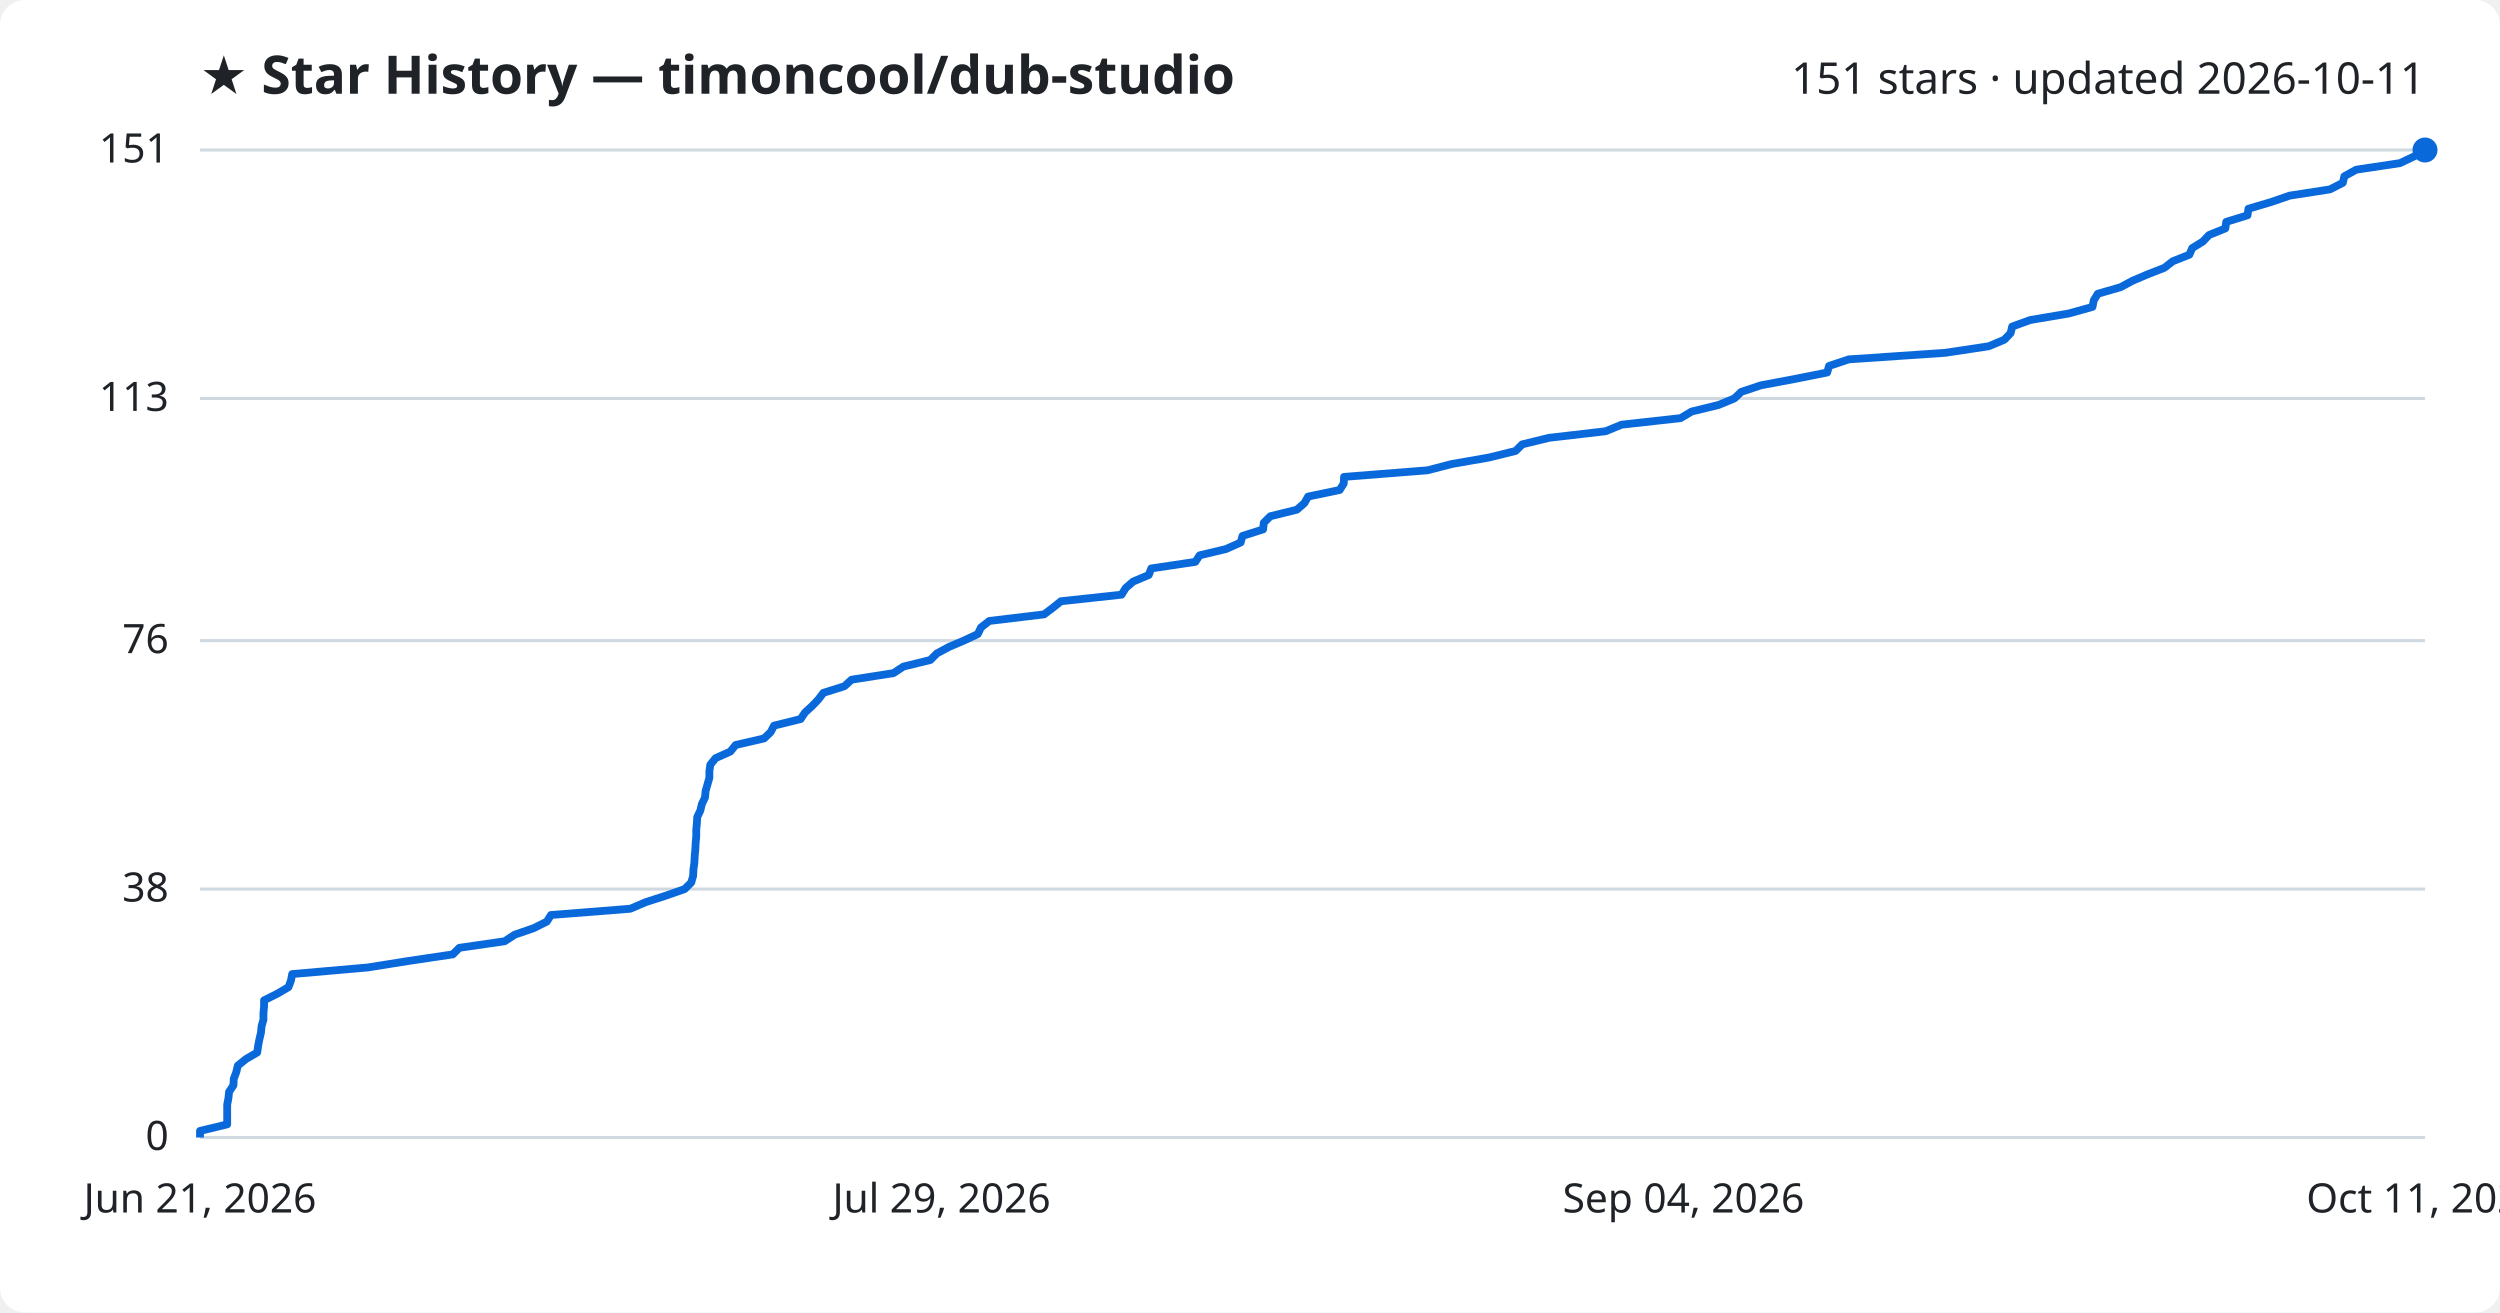
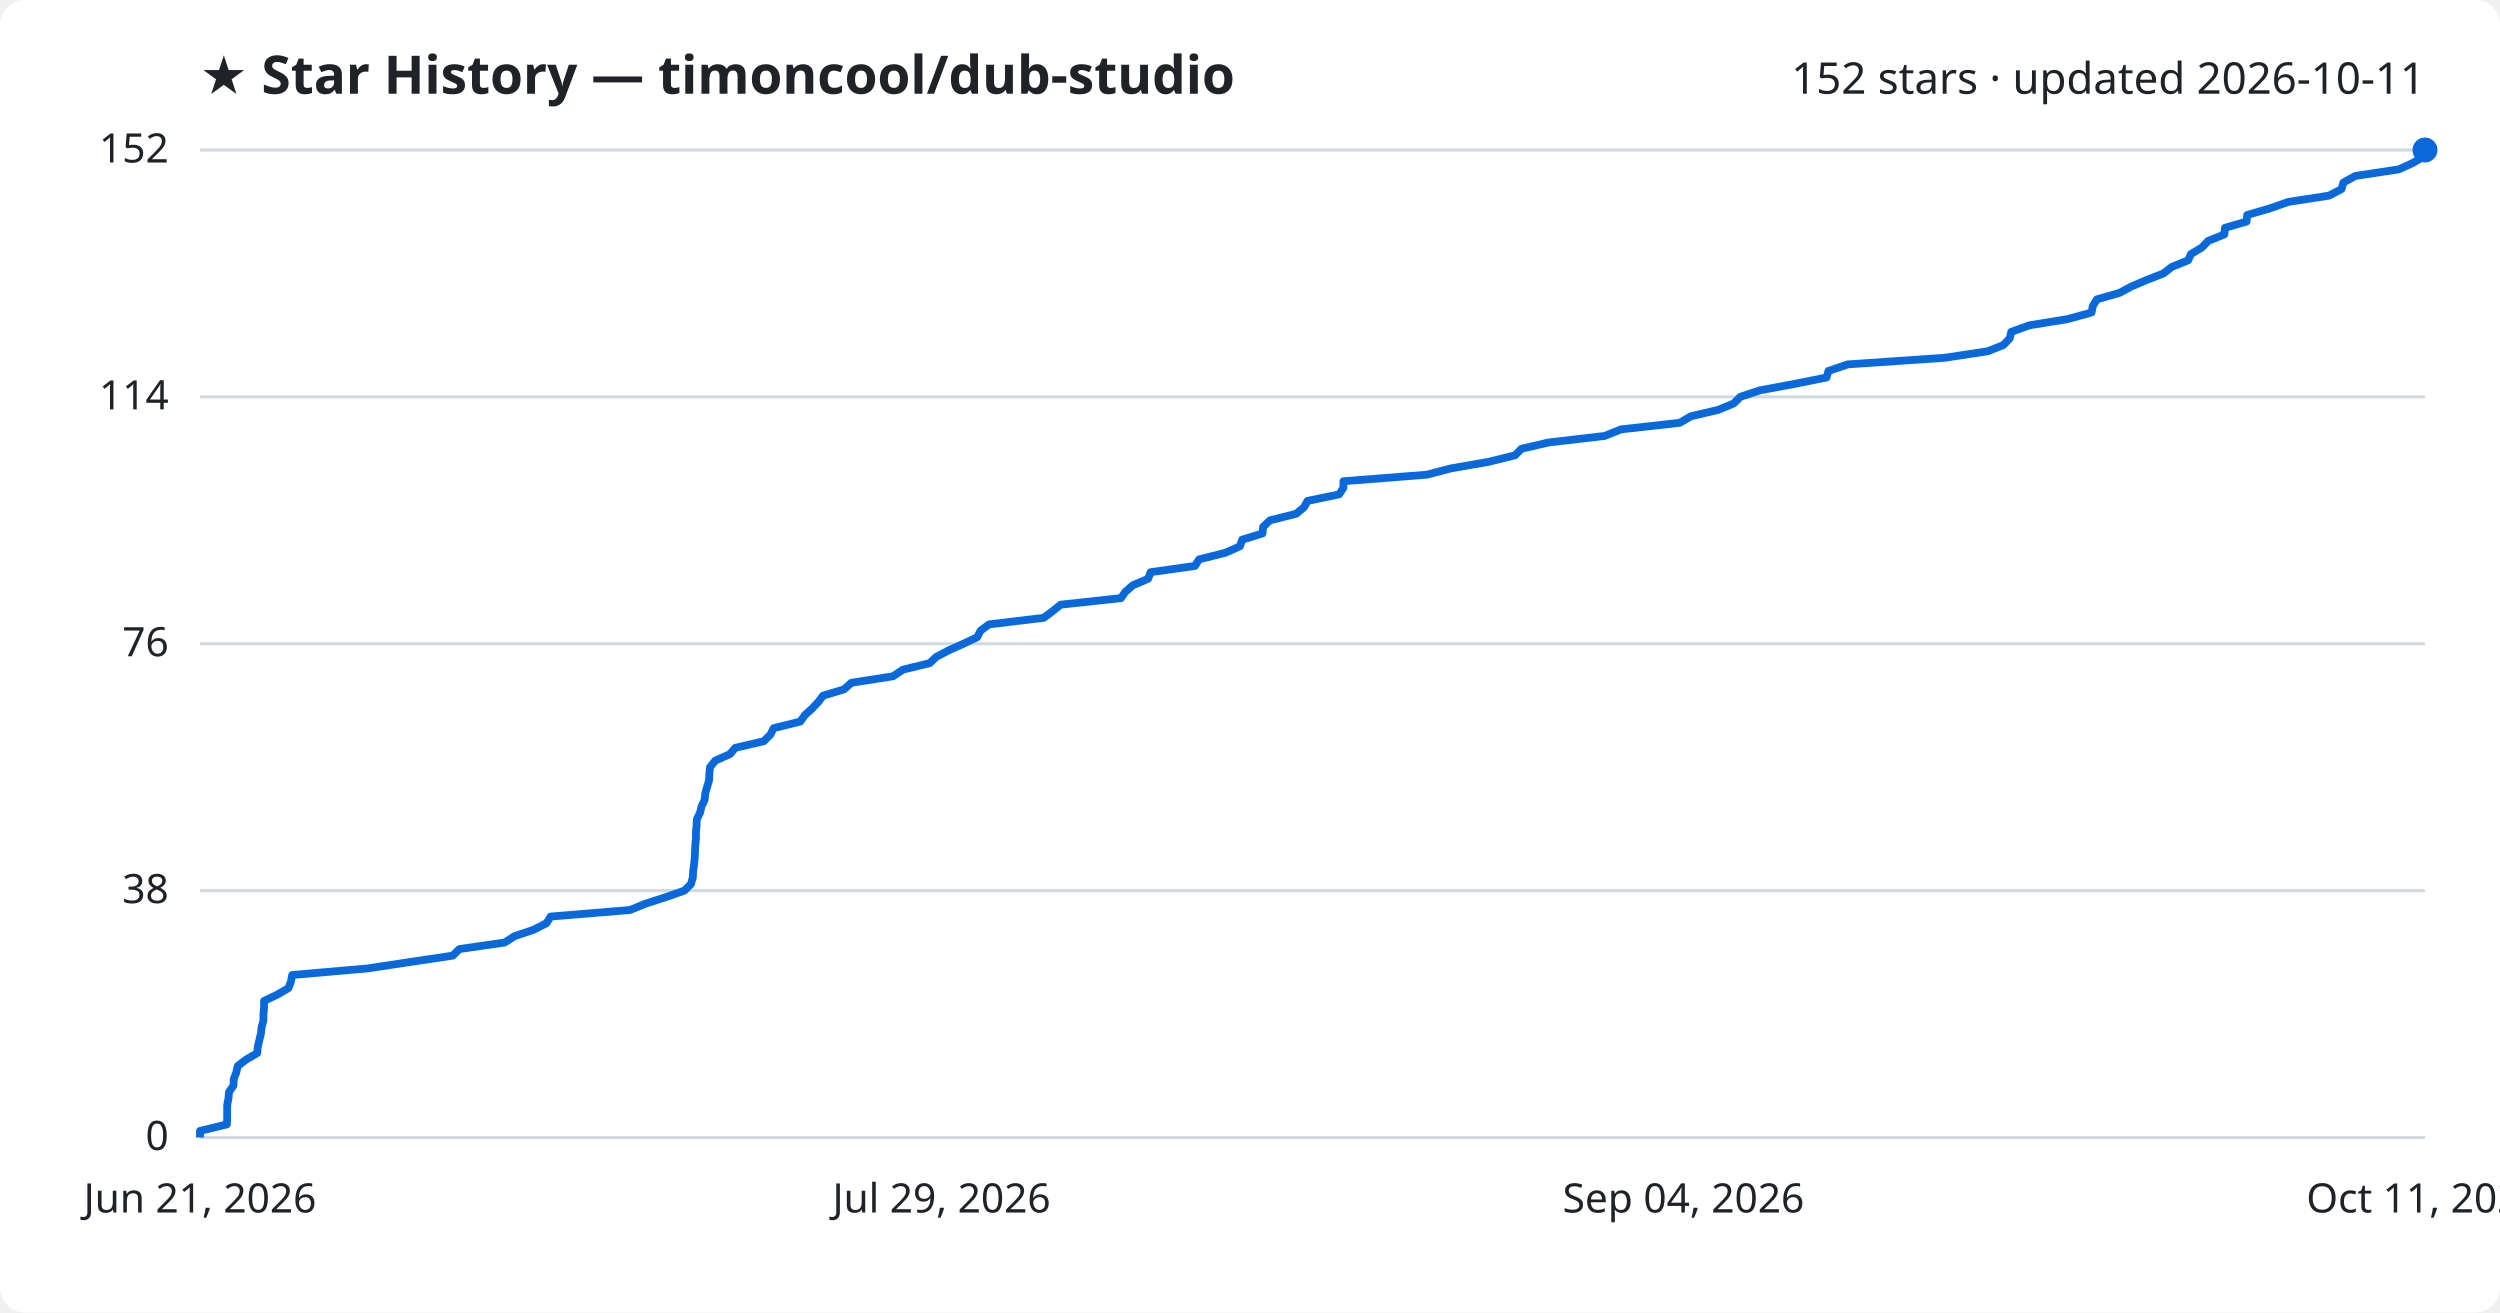
<svg xmlns="http://www.w3.org/2000/svg" viewBox="0 0 800 420" font-family="Segoe UI, sans-serif">
  <rect width="800" height="420" fill="#ffffff" rx="8" />
  <text x="64" y="30" fill="#1f2328" font-size="17" font-weight="700">★ Star History — timoncool/dub-studio</text>
-   <text x="776" y="30" fill="#1f2328" font-size="14" text-anchor="end">151 stars · updated 2026-10-11</text>
+   <text x="776" y="30" fill="#1f2328" font-size="14" text-anchor="end">152 stars · updated 2026-10-11</text>
  <line x1="64" y1="364.0" x2="776" y2="364.0" stroke="#d1d9e0" stroke-width="1" />
  <text x="54" y="368.0" fill="#1f2328" font-size="13" text-anchor="end">0</text>
-   <line x1="64" y1="284.5" x2="776" y2="284.5" stroke="#d1d9e0" stroke-width="1" />
-   <text x="54" y="288.5" fill="#1f2328" font-size="13" text-anchor="end">38</text>
-   <line x1="64" y1="205.0" x2="776" y2="205.0" stroke="#d1d9e0" stroke-width="1" />
-   <text x="54" y="209.0" fill="#1f2328" font-size="13" text-anchor="end">76</text>
-   <line x1="64" y1="127.5" x2="776" y2="127.5" stroke="#d1d9e0" stroke-width="1" />
-   <text x="54" y="131.5" fill="#1f2328" font-size="13" text-anchor="end">113</text>
+   <line x1="64" y1="285.0" x2="776" y2="285.0" stroke="#d1d9e0" stroke-width="1" />
+   <text x="54" y="289.0" fill="#1f2328" font-size="13" text-anchor="end">38</text>
+   <line x1="64" y1="206.0" x2="776" y2="206.0" stroke="#d1d9e0" stroke-width="1" />
+   <text x="54" y="210.0" fill="#1f2328" font-size="13" text-anchor="end">76</text>
+   <line x1="64" y1="127.0" x2="776" y2="127.0" stroke="#d1d9e0" stroke-width="1" />
+   <text x="54" y="131.0" fill="#1f2328" font-size="13" text-anchor="end">114</text>
  <line x1="64" y1="48.0" x2="776" y2="48.0" stroke="#d1d9e0" stroke-width="1" />
-   <text x="54" y="52.0" fill="#1f2328" font-size="13" text-anchor="end">151</text>
-   <path d="M64.0,364.0 L64.0,361.9 L72.7,359.8 L72.7,357.7 L72.7,355.6 L72.7,353.5 L73.1,351.4 L73.3,349.4 L74.7,347.3 L74.8,345.2 L75.6,343.1 L76.1,341.0 L78.7,338.9 L82.3,336.8 L82.6,334.7 L83.0,332.6 L83.5,330.5 L83.7,328.4 L84.3,326.3 L84.3,324.2 L84.5,322.1 L84.5,320.1 L88.7,318.0 L92.3,315.9 L93.1,313.8 L93.5,311.7 L117.6,309.6 L130.8,307.5 L144.9,305.4 L147.0,303.3 L161.5,301.2 L164.7,299.1 L170.8,297.0 L175.0,294.9 L176.3,292.8 L201.7,290.8 L206.6,288.7 L213.1,286.6 L219.1,284.5 L221.2,282.4 L221.8,280.3 L221.9,278.2 L222.2,276.1 L222.3,274.0 L222.5,271.9 L222.6,269.8 L222.8,267.7 L222.8,265.6 L223.0,263.5 L223.1,261.5 L224.1,259.4 L224.6,257.3 L225.6,255.2 L225.8,253.1 L226.4,251.0 L227.0,248.9 L227.0,246.8 L227.3,244.7 L229.0,242.6 L233.7,240.5 L235.4,238.4 L244.5,236.3 L246.6,234.3 L247.7,232.2 L256.2,230.1 L257.6,228.0 L259.9,225.9 L261.9,223.8 L263.5,221.7 L270.2,219.6 L272.5,217.5 L285.9,215.4 L289.1,213.3 L297.7,211.2 L299.8,209.1 L303.7,207.0 L308.4,205.0 L312.9,202.9 L313.9,200.8 L316.6,198.7 L334.1,196.6 L336.9,194.5 L339.5,192.4 L358.9,190.3 L360.2,188.2 L362.6,186.1 L367.6,184.0 L368.4,181.9 L382.5,179.8 L383.9,177.7 L392.3,175.7 L397.0,173.6 L397.6,171.5 L404.2,169.4 L404.4,167.3 L406.5,165.2 L415.0,163.1 L417.4,161.0 L418.6,158.9 L428.7,156.8 L430.0,154.7 L430.1,152.6 L456.8,150.5 L464.5,148.5 L476.5,146.4 L485.0,144.3 L487.1,142.2 L495.7,140.1 L513.8,138.0 L518.9,135.9 L537.8,133.8 L541.3,131.7 L549.9,129.6 L555.0,127.5 L557.2,125.4 L563.5,123.3 L574.7,121.2 L584.7,119.2 L585.3,117.1 L591.6,115.0 L622.5,112.9 L636.4,110.8 L641.4,108.7 L643.4,106.6 L643.9,104.5 L649.7,102.4 L662.1,100.3 L669.6,98.2 L670.0,96.1 L671.3,94.0 L678.6,91.9 L682.3,89.9 L687.2,87.8 L692.6,85.7 L695.3,83.6 L700.6,81.5 L701.5,79.4 L704.9,77.3 L706.9,75.2 L712.1,73.1 L712.4,71.0 L719.2,68.9 L719.5,66.8 L726.6,64.7 L732.7,62.6 L745.6,60.6 L749.7,58.5 L750.2,56.4 L754.0,54.3 L768.0,52.2 L772.4,50.1 L776.0,48.0 L776.0,48.0" fill="none" stroke="#0969da" stroke-width="2.5" stroke-linejoin="round" />
+   <text x="54" y="52.0" fill="#1f2328" font-size="13" text-anchor="end">152</text>
+   <path d="M64.0,364.0 L64.0,361.9 L72.6,359.8 L72.7,357.8 L72.7,355.7 L72.7,353.6 L73.1,351.5 L73.3,349.4 L74.7,347.4 L74.8,345.3 L75.6,343.2 L76.1,341.1 L78.7,339.1 L82.3,337.0 L82.5,334.9 L83.0,332.8 L83.5,330.7 L83.7,328.7 L84.3,326.6 L84.3,324.5 L84.5,322.4 L84.5,320.3 L88.7,318.3 L92.3,316.2 L93.1,314.1 L93.5,312.0 L117.6,309.9 L130.8,307.9 L144.9,305.8 L147.0,303.7 L161.5,301.6 L164.6,299.6 L170.8,297.5 L174.9,295.4 L176.2,293.3 L201.6,291.2 L206.5,289.2 L213.0,287.1 L219.0,285.0 L221.1,282.9 L221.7,280.8 L221.8,278.8 L222.1,276.7 L222.3,274.6 L222.4,272.5 L222.5,270.4 L222.7,268.4 L222.7,266.3 L222.9,264.2 L223.0,262.1 L224.0,260.1 L224.5,258.0 L225.5,255.9 L225.7,253.8 L226.3,251.7 L226.9,249.7 L227.0,247.6 L227.2,245.5 L228.9,243.4 L233.6,241.3 L235.3,239.3 L244.4,237.2 L246.5,235.1 L247.6,233.0 L256.1,230.9 L257.5,228.9 L259.8,226.8 L261.8,224.7 L263.4,222.6 L270.1,220.6 L272.4,218.5 L285.8,216.4 L288.9,214.3 L297.5,212.2 L299.6,210.2 L303.6,208.1 L308.3,206.0 L312.7,203.9 L313.8,201.8 L316.5,199.8 L334.0,197.7 L336.8,195.6 L339.4,193.5 L358.7,191.4 L360.1,189.4 L362.5,187.3 L367.4,185.2 L368.2,183.1 L382.4,181.1 L383.7,179.0 L392.1,176.9 L396.8,174.8 L397.5,172.7 L404.0,170.7 L404.2,168.6 L406.4,166.5 L414.8,164.4 L417.3,162.3 L418.4,160.3 L428.5,158.2 L429.9,156.1 L429.9,154.0 L456.6,151.9 L464.2,149.9 L476.3,147.8 L484.8,145.7 L486.9,143.6 L495.5,141.6 L513.5,139.5 L518.7,137.4 L537.5,135.3 L541.1,133.2 L549.7,131.2 L554.8,129.1 L556.9,127.0 L563.2,124.9 L574.5,122.8 L584.5,120.8 L585.1,118.7 L591.3,116.6 L622.2,114.5 L636.1,112.4 L641.1,110.4 L643.1,108.3 L643.6,106.2 L649.4,104.1 L661.7,102.1 L669.3,100.0 L669.7,97.9 L671.0,95.8 L678.3,93.7 L682.0,91.7 L686.9,89.6 L692.3,87.5 L695.0,85.4 L700.2,83.3 L701.1,81.3 L704.6,79.2 L706.6,77.1 L711.8,75.0 L712.0,72.9 L718.9,70.9 L719.1,68.8 L726.3,66.7 L732.3,64.6 L745.3,62.6 L749.3,60.5 L749.9,58.4 L753.7,56.3 L767.6,54.2 L772.0,52.2 L775.6,50.1 L776.0,48.0 L776.0,48.0" fill="none" stroke="#0969da" stroke-width="2.5" stroke-linejoin="round" />
  <circle cx="776.0" cy="48.0" r="4" fill="#0969da" />
  <text x="64.0" y="388" fill="#1f2328" font-size="13" text-anchor="middle">Jun 21, 2026</text>
  <text x="301.3" y="388" fill="#1f2328" font-size="13" text-anchor="middle">Jul 29, 2026</text>
  <text x="538.7" y="388" fill="#1f2328" font-size="13" text-anchor="middle">Sep 04, 2026</text>
  <text x="776.0" y="388" fill="#1f2328" font-size="13" text-anchor="middle">Oct 11, 2026</text>
</svg>
